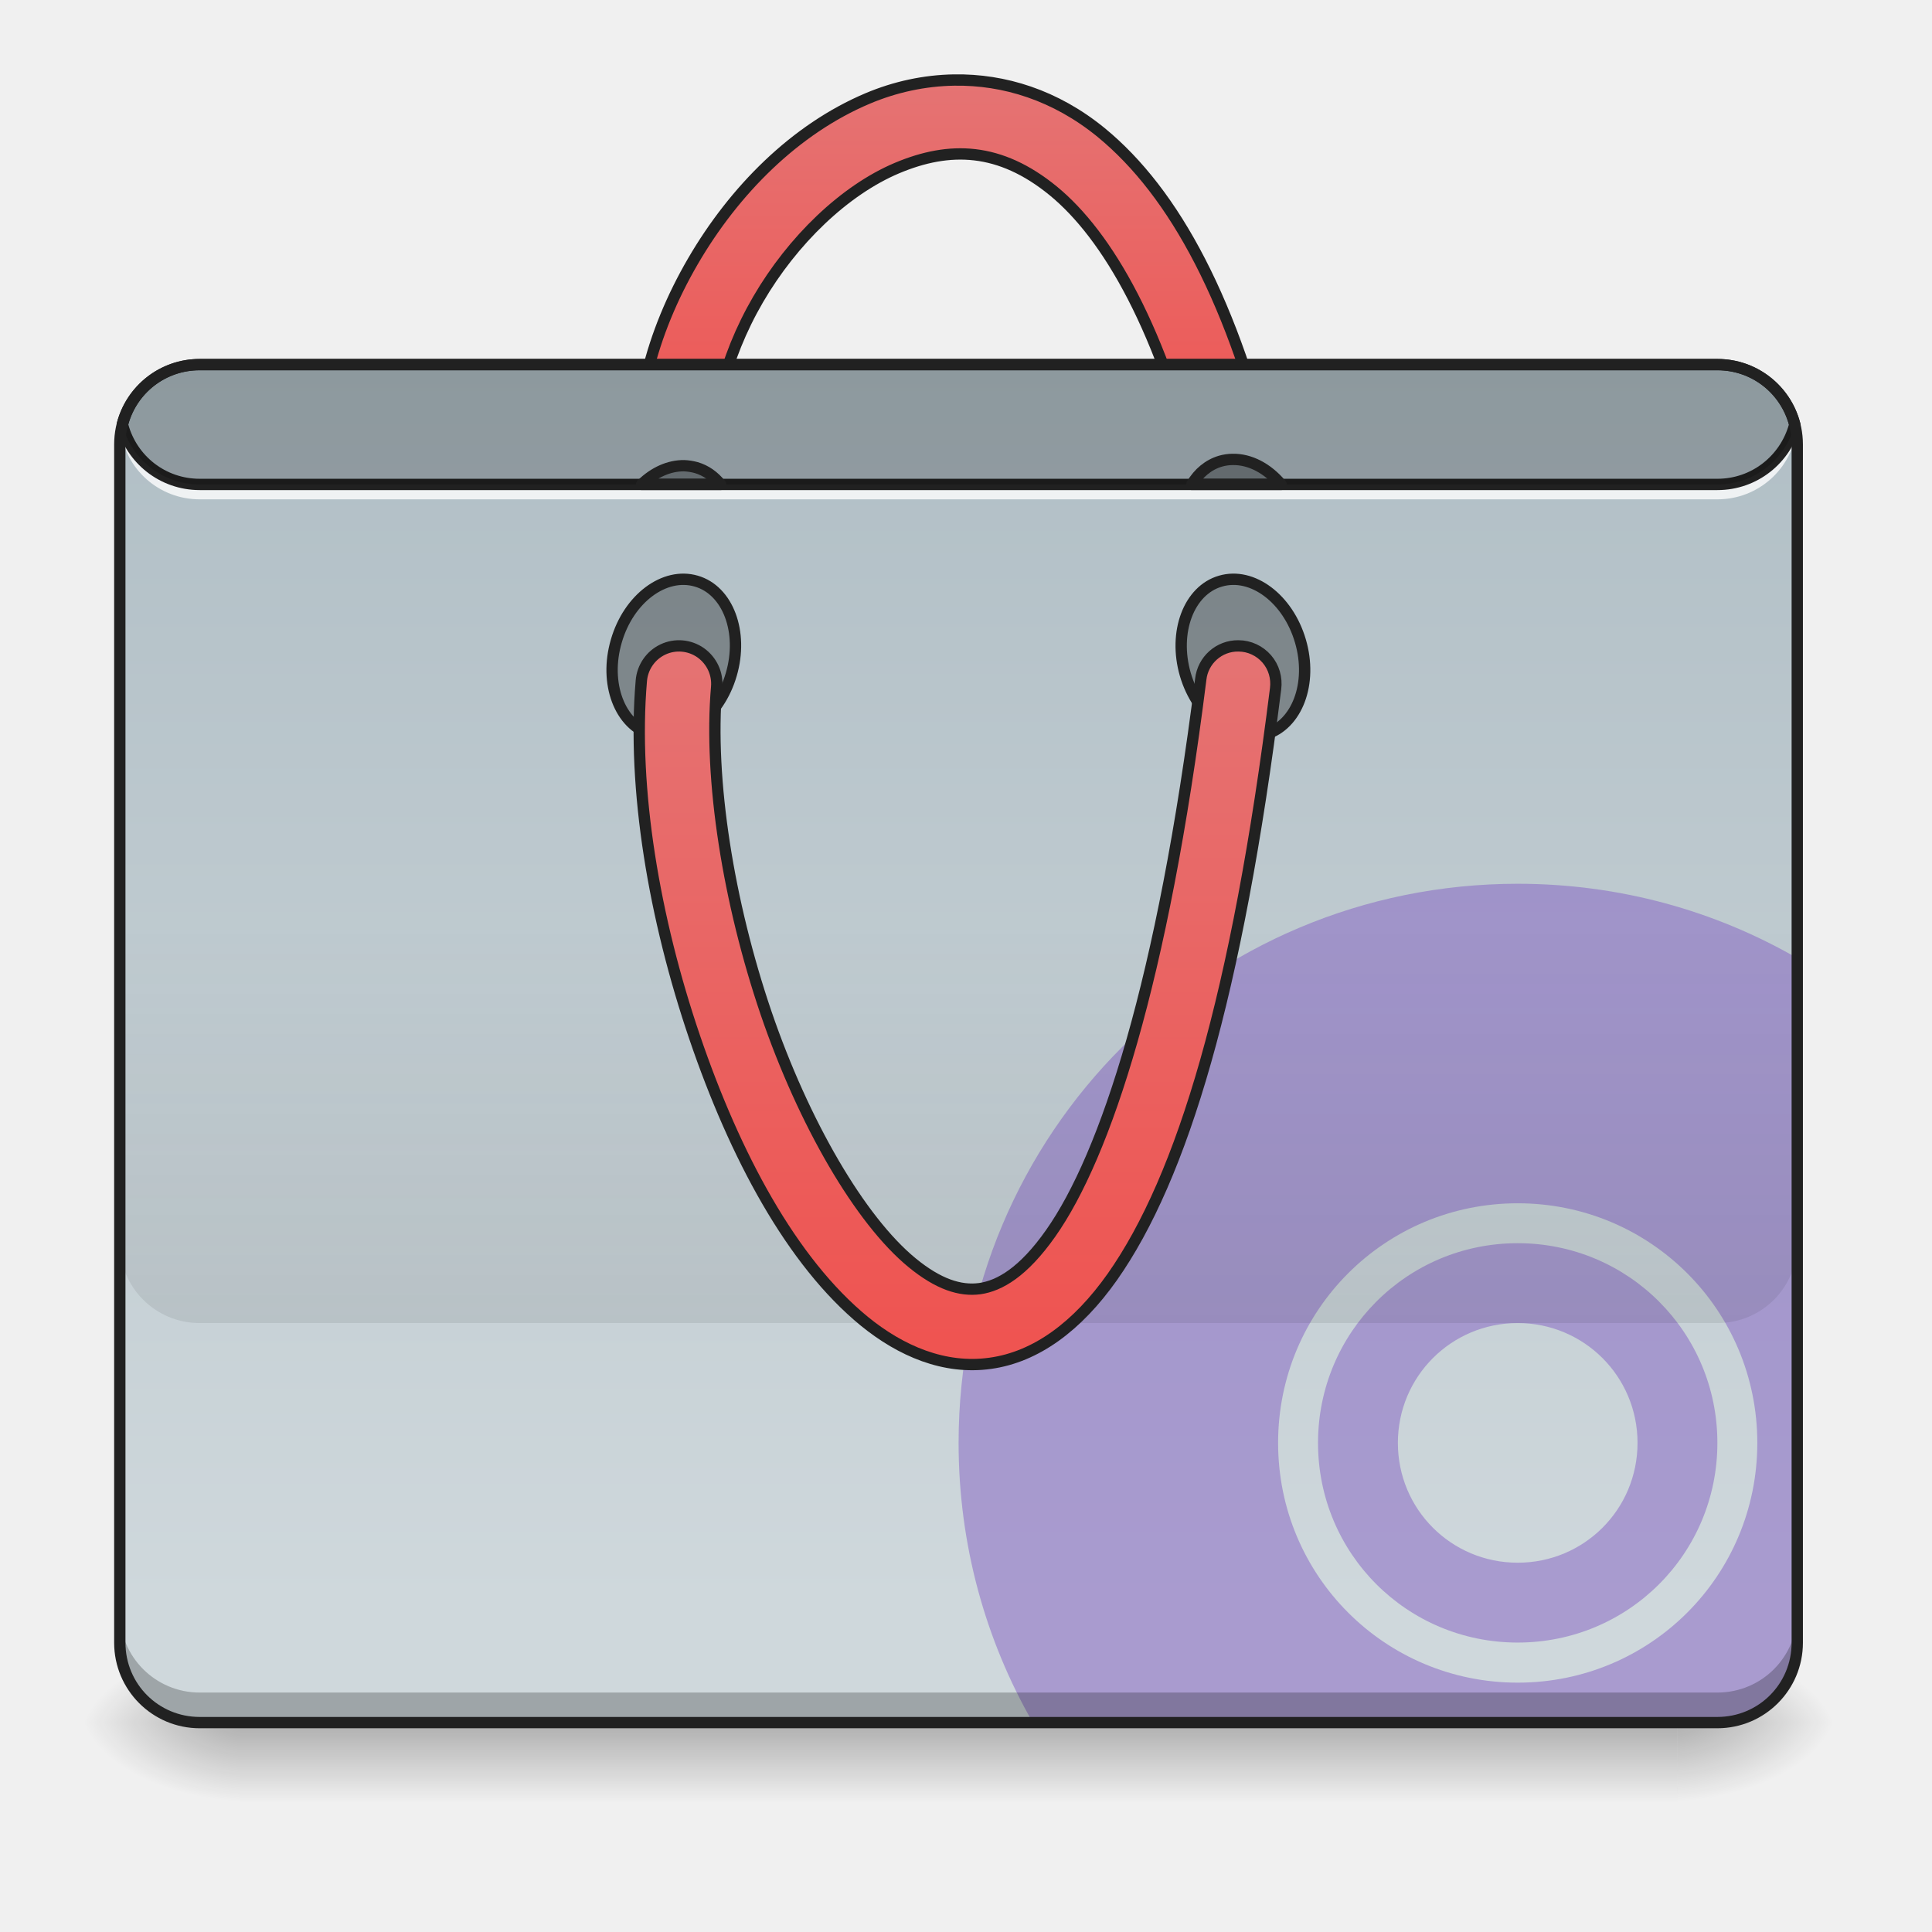
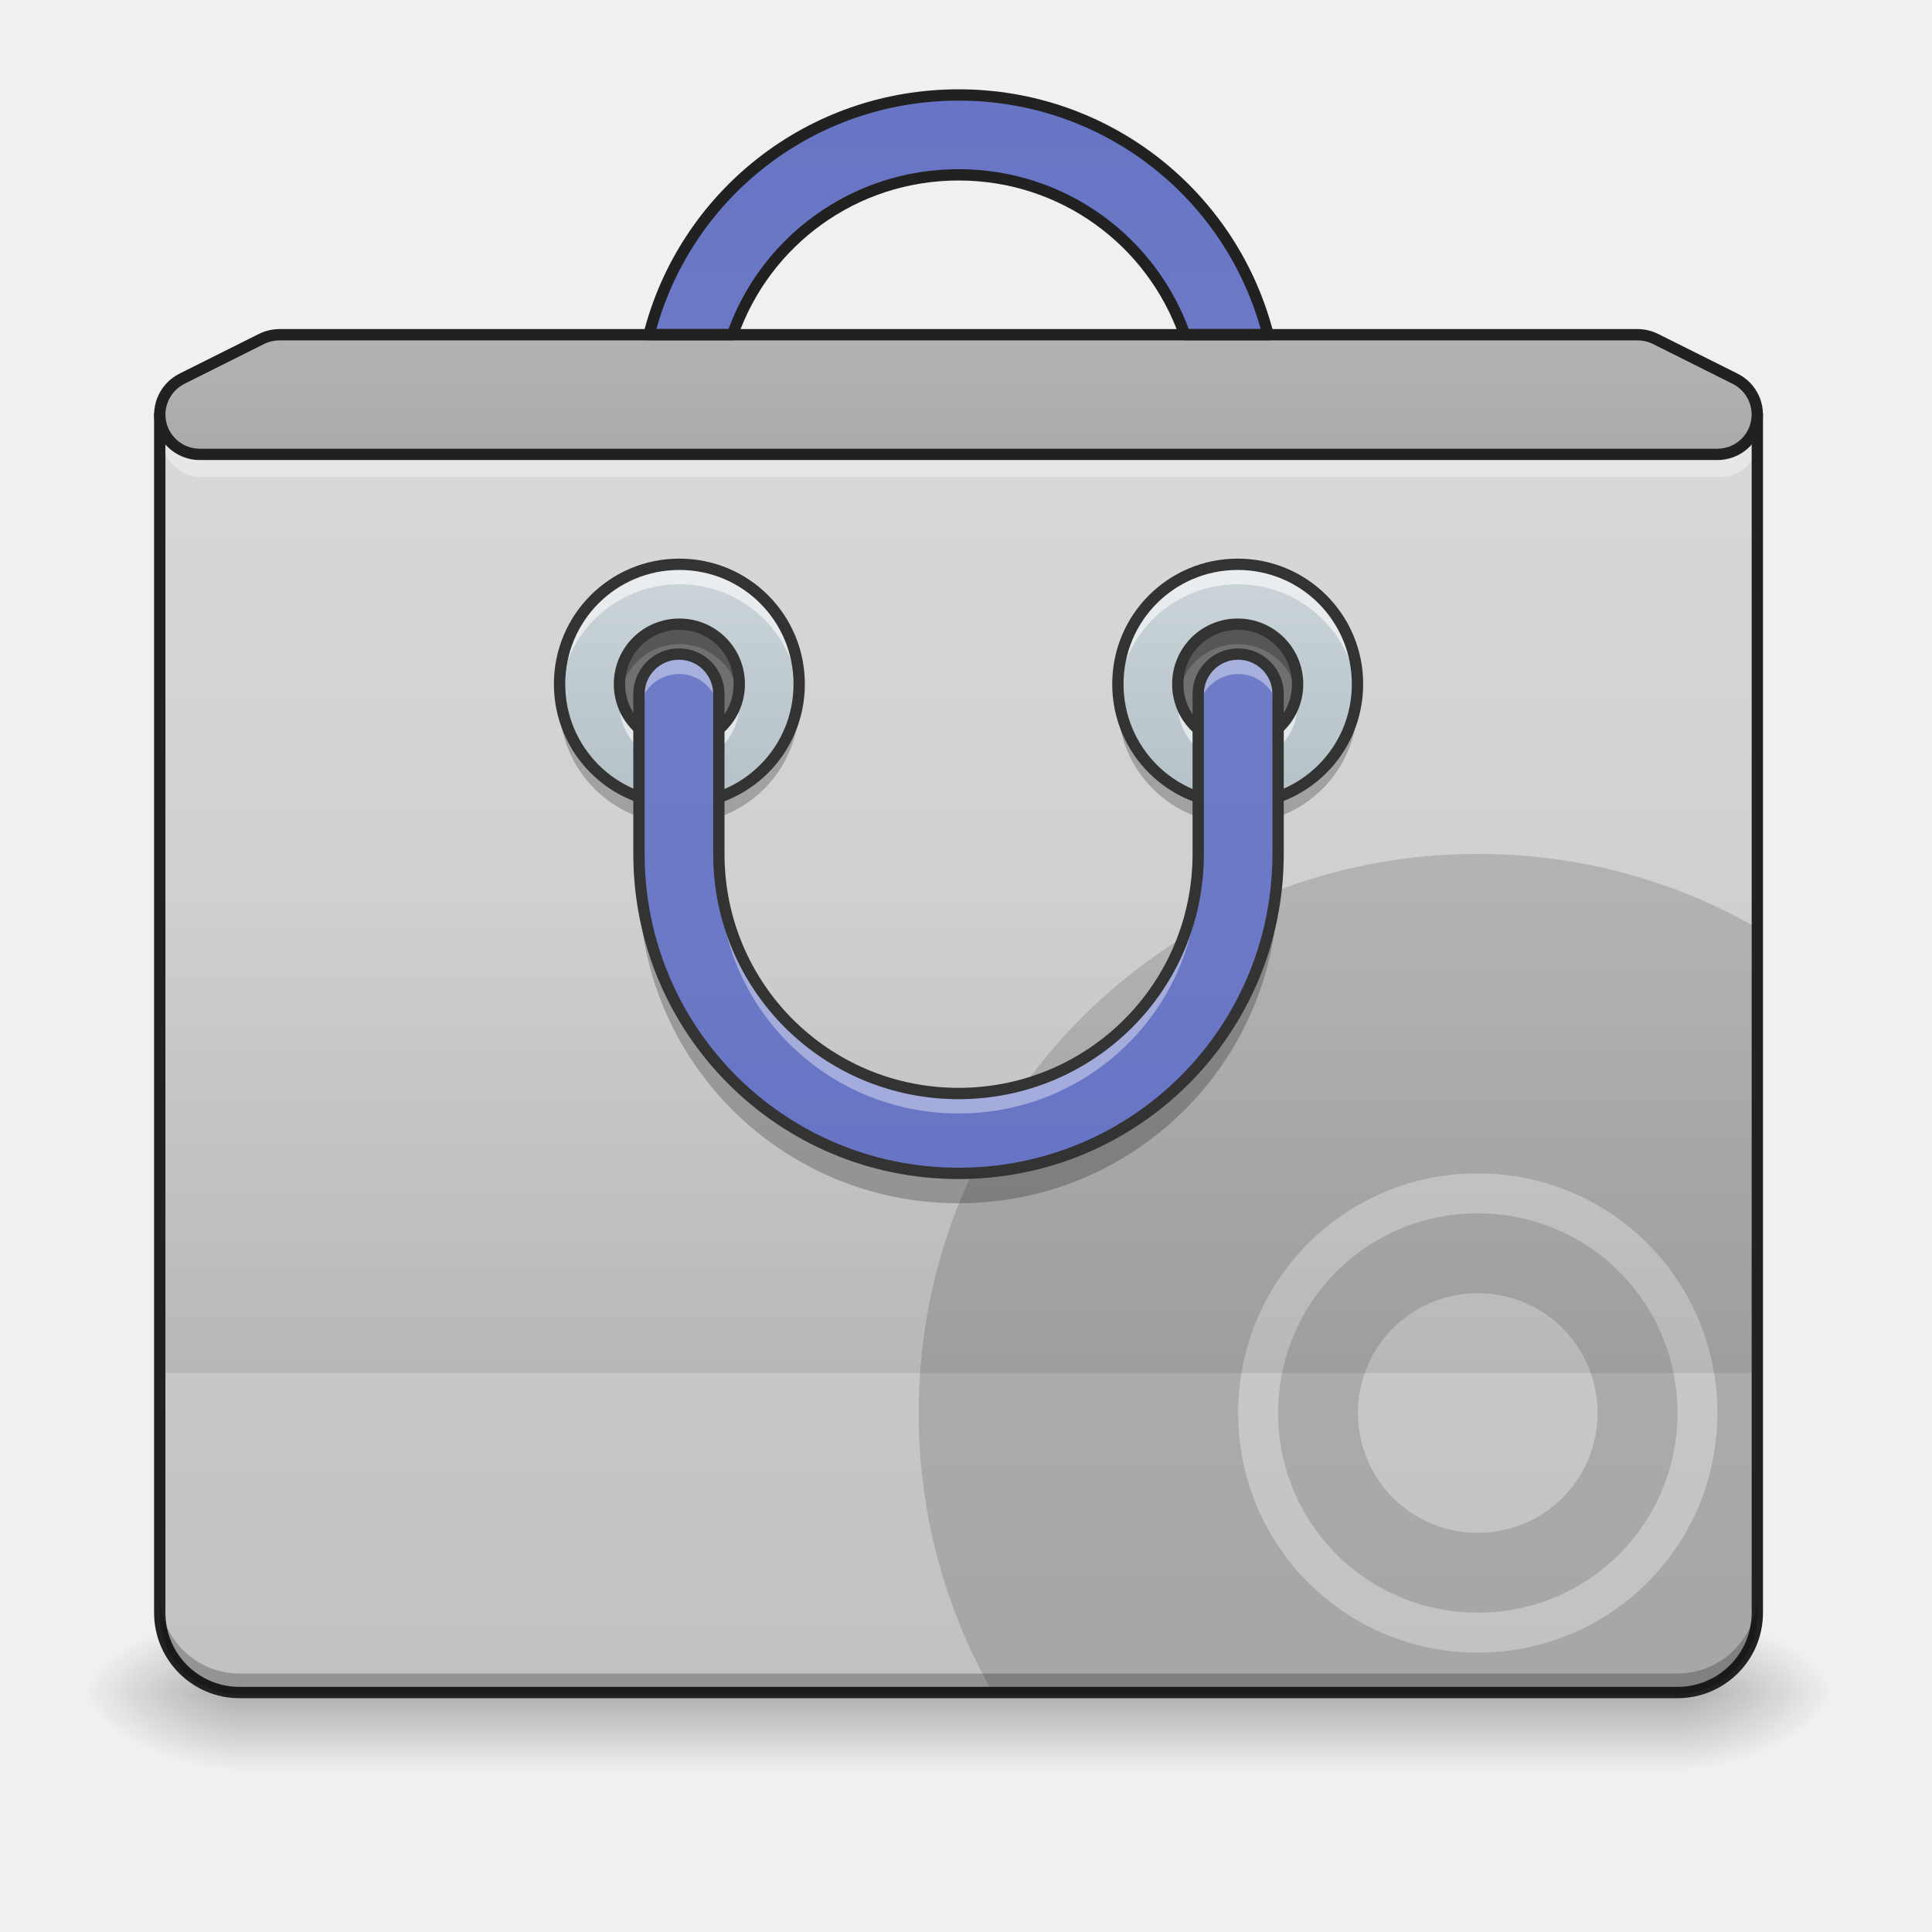
- <svg xmlns="http://www.w3.org/2000/svg" xmlns:xlink="http://www.w3.org/1999/xlink" height="48pt" viewBox="0 0 48 48" width="48pt">
-   <linearGradient id="a" gradientUnits="userSpaceOnUse" x1="23.815" x2="23.815" y1="42.795" y2="44.78">
-     <stop offset="0" stop-opacity=".275" />
-     <stop offset="1" stop-opacity="0" />
-   </linearGradient>
-   <linearGradient id="b">
-     <stop offset="0" stop-opacity=".314" />
-     <stop offset=".222" stop-opacity=".275" />
-     <stop offset="1" stop-opacity="0" />
-   </linearGradient>
-   <radialGradient id="c" cx="450.909" cy="189.579" gradientTransform="matrix(.00000026 -.117199 -.210958 -.00000015 81.17282 96.13721)" gradientUnits="userSpaceOnUse" r="21.167" xlink:href="#b" />
-   <radialGradient id="d" cx="450.909" cy="189.579" gradientTransform="matrix(-.00000026 .117199 .210958 .00000015 -33.54327 -10.54701)" gradientUnits="userSpaceOnUse" r="21.167" xlink:href="#b" />
-   <radialGradient id="e" cx="450.909" cy="189.579" gradientTransform="matrix(-.00000026 -.117199 .210958 -.00000015 -33.54327 96.13721)" gradientUnits="userSpaceOnUse" r="21.167" xlink:href="#b" />
-   <radialGradient id="f" cx="450.909" cy="189.579" gradientTransform="matrix(.00000026 .117199 -.210958 .00000015 81.17282 -10.54701)" gradientUnits="userSpaceOnUse" r="21.167" xlink:href="#b" />
-   <linearGradient id="g" gradientUnits="userSpaceOnUse" x1="254" x2="254" y1="-192.479" y2="-86.646">
-     <stop offset="0" stop-color="#e57373" />
-     <stop offset="1" stop-color="#ef5350" />
-   </linearGradient>
-   <linearGradient id="h" gradientUnits="userSpaceOnUse" x1="20.838" x2="20.838" y1="9.058" y2="39.818">
-     <stop offset="0" stop-color="#b0bec5" />
-     <stop offset="1" stop-color="#cfd8dc" />
-   </linearGradient>
-   <linearGradient id="i" gradientUnits="userSpaceOnUse" x1="21.83" x2="21.83" y1="32.872" y2="22.95">
-     <stop offset="0" stop-opacity=".078" />
-     <stop offset="1" stop-opacity="0" />
-   </linearGradient>
-   <linearGradient id="j" gradientUnits="userSpaceOnUse" x1="254" x2="254" y1="146.188" y2="-44.312">
-     <stop offset="0" stop-color="#ef5350" />
-     <stop offset="1" stop-color="#e57373" />
-   </linearGradient>
-   <path d="m5.953 42.797h35.723v1.984h-35.723zm0 0" fill="url(#a)" />
-   <path d="m41.676 42.797h3.969v-1.988h-3.969zm0 0" fill="url(#c)" />
-   <path d="m5.953 42.797h-3.969v1.984h3.969zm0 0" fill="url(#d)" />
-   <path d="m5.953 42.797h-3.969v-1.988h3.969zm0 0" fill="url(#e)" />
-   <path d="m41.676 42.797h3.969v1.984h-3.969zm0 0" fill="url(#f)" />
-   <path d="m252.851-193.794c-7.916.125-15.707 1.833-22.914 4.875-19.248 8.124-35.372 24.331-46.329 43.163s-16.957 40.538-13.54 60.786c.542 3.541 2.958 6.583 6.333 7.833 3.375 1.292 7.208.667 9.957-1.667 2.791-2.333 4.083-5.958 3.416-9.499-2.333-13.874 2-31.705 11.124-47.37s22.873-28.914 36.788-34.788c13.957-5.874 27.247-5.541 41.413 6.041 14.165 11.624 28.956 36.33 39.246 80.076.792 3.5 3.416 6.333 6.833 7.374 3.458 1.083 7.208.208 9.832-2.291 2.583-2.458 3.666-6.166 2.791-9.666-10.874-46.204-26.622-75.035-45.996-90.95-12.124-9.916-25.748-14.124-38.955-13.915zm0 0" fill="url(#g)" stroke="#212121" stroke-linecap="round" stroke-linejoin="round" stroke-width="3" transform="matrix(.093759 0 0 .093759 0 20.15817)" />
-   <path d="m4.961 9.059h37.707c1.098 0 1.984.887 1.984 1.984v29.766c0 1.098-.887 1.988-1.984 1.988h-37.707c-1.094 0-1.984-.891-1.984-1.988v-29.766c0-1.098.891-1.984 1.984-1.984zm0 0" fill="url(#h)" />
-   <path d="m37.707 21.957c-7.695 0-13.891 6.195-13.891 13.891 0 2.535.672 4.906 1.844 6.949h17.008c1.102 0 1.984-.887 1.984-1.988v-17.004c-2.039-1.176-4.41-1.848-6.945-1.848zm0 7.938c3.297 0 5.953 2.656 5.953 5.953 0 3.301-2.656 5.957-5.953 5.957s-5.953-2.656-5.953-5.957c0-3.297 2.656-5.953 5.953-5.953zm0 .992c-2.75 0-4.961 2.215-4.961 4.961 0 2.75 2.211 4.961 4.961 4.961s4.961-2.211 4.961-4.961c0-2.746-2.211-4.961-4.961-4.961zm0 1.984c1.648 0 2.977 1.328 2.977 2.977 0 1.652-1.328 2.977-2.977 2.977-1.648 0-2.977-1.324-2.977-2.977 0-1.648 1.328-2.977 2.977-2.977zm0 0" fill="#7e57c2" fill-opacity=".471" />
-   <path d="m4.961 42.797c-1.098 0-1.984-.887-1.984-1.988v-.742c0 1.098.887 1.984 1.984 1.984h37.707c1.102 0 1.984-.887 1.984-1.984v.742c0 1.102-.883 1.988-1.984 1.988zm0 0" fill-opacity=".235" />
-   <path d="m2.992 10.422c-.012.082-.016.164-.016.25 0 .039 0 .082.004.121.004-.039.008-.082.012-.121.121.98.953 1.734 1.969 1.734h37.707c1.016 0 1.848-.754 1.969-1.734.004.039.008.082.012.121.004-.039.004-.082.004-.121 0-.086-.004-.168-.016-.25-.121.984-.953 1.738-1.969 1.738h-37.707c-1.016 0-1.848-.754-1.969-1.738zm0 0" fill="#fff" fill-opacity=".784" />
-   <path d="m4.961 8.918c-.992 0-1.824.676-2.059 1.594-.004.023-.004.047 0 .07.234.918 1.066 1.594 2.059 1.594h37.707c.992 0 1.824-.676 2.059-1.594.008-.023.008-.047 0-.07-.234-.918-1.066-1.594-2.059-1.594zm0 .281h37.707c.852 0 1.559.566 1.777 1.348-.219.777-.926 1.348-1.777 1.348h-37.707c-.852 0-1.559-.57-1.773-1.348.215-.781.922-1.348 1.773-1.348zm0 0" fill="#212121" />
-   <path d="m53.15-343.448c11.681-.022 21.153 7.081 21.145 15.888.003 8.767-9.484 15.852-21.165 15.873-11.669-.018-21.181-7.133-21.145-15.888-.003-8.767 9.444-15.863 21.165-15.873zm0 0" fill-opacity=".314" stroke="#212121" stroke-linecap="round" stroke-linejoin="round" stroke-width="3" transform="matrix(.0262524 .0900086 -.0900086 .0262524 0 20.15817)" />
-   <path d="m-89.064 144.146c11.681-.022 21.153 7.081 21.156 15.848.003 8.767-9.496 15.892-21.165 15.873-11.681.022-21.193-7.093-21.156-15.848-.003-8.767 9.456-15.903 21.165-15.873zm0 0" fill-opacity=".314" stroke="#212121" stroke-linecap="round" stroke-linejoin="round" stroke-width="3" transform="matrix(-.0262524 .0900086 .0900086 .0262524 0 20.15817)" />
-   <path d="m4.961 9.059c-.926 0-1.703.629-1.922 1.488.219.855.996 1.488 1.922 1.488h37.707c.93 0 1.703-.633 1.922-1.488-.219-.859-.992-1.488-1.922-1.488zm0 0" fill-opacity=".196" />
-   <path d="m2.977 22.949v7.938c0 1.102.887 1.984 1.984 1.984h37.707c1.102 0 1.984-.883 1.984-1.984v-7.938zm0 0" fill="url(#i)" />
-   <g stroke="#212121" stroke-linecap="round" stroke-linejoin="round" stroke-width="3" transform="matrix(.093759 0 0 .093759 0 20.15817)">
-     <path d="m328.177-43.85c-5.125-.083-9.457 3.791-9.999 8.874-10.041 80.076-25.248 126.196-39.788 146.819-7.249 10.291-13.54 13.874-18.748 14.624-5.208.708-10.999-1.167-17.915-6.833-13.79-11.291-28.789-37.08-38.746-66.244-9.916-29.164-15.207-61.744-13.082-86.283.333-3.583-1.292-7.041-4.208-9.124-2.958-2.083-6.791-2.416-10.041-.875-3.25 1.542-5.416 4.708-5.708 8.291-2.458 28.706 3.458 63.119 14.124 94.449 10.666 31.33 25.706 59.494 44.996 75.284 9.666 7.874 21.206 12.832 33.33 11.124 12.124-1.667 23.123-9.791 32.372-22.914 18.498-26.289 33.039-74.285 43.246-155.818.375-2.875-.458-5.749-2.333-7.916s-4.625-3.458-7.499-3.458zm0 0" fill="url(#j)" />
-     <path d="m181.274-91.595c-3.958-.042-7.958 1.75-11.249 4.958h20.915c-1.708-2.125-3.875-3.708-6.458-4.458-1.083-.292-2.125-.458-3.208-.5zm0 0" fill-opacity=".314" />
-     <path d="m326.635-93.262c-1.083 0-2.166.167-3.208.458-3.25.958-5.833 3.166-7.624 6.166h23.664c-3.583-4.25-8.208-6.708-12.832-6.624zm0 0" fill-opacity=".314" />
+ <svg xmlns="http://www.w3.org/2000/svg" width="48px" height="48px" viewBox="0 0 48 48" version="1.1">
+   <defs>
+     <linearGradient id="linear0" gradientUnits="userSpaceOnUse" x1="254" y1="233.5" x2="254" y2="254.667" gradientTransform="matrix(0.093759,0,0,0.093759,-0.0000114452,20.15817)">
+       <stop offset="0" style="stop-color:rgb(0%,0%,0%);stop-opacity:0.275;" />
+       <stop offset="1" style="stop-color:rgb(0%,0%,0%);stop-opacity:0;" />
+     </linearGradient>
+     <radialGradient id="radial0" gradientUnits="userSpaceOnUse" cx="450.909" cy="189.579" fx="450.909" fy="189.579" r="21.167" gradientTransform="matrix(0.000000261256,-0.117199,-0.210958,-0.000000152308,81.17281,95.393)">
+       <stop offset="0" style="stop-color:rgb(0%,0%,0%);stop-opacity:0.314;" />
+       <stop offset="0.222" style="stop-color:rgb(0%,0%,0%);stop-opacity:0.275;" />
+       <stop offset="1" style="stop-color:rgb(0%,0%,0%);stop-opacity:0;" />
+     </radialGradient>
+     <radialGradient id="radial1" gradientUnits="userSpaceOnUse" cx="450.909" cy="189.579" fx="450.909" fy="189.579" r="21.167" gradientTransform="matrix(-0.000000261256,0.117199,0.210958,0.000000152308,-33.54327,-11.29122)">
+       <stop offset="0" style="stop-color:rgb(0%,0%,0%);stop-opacity:0.314;" />
+       <stop offset="0.222" style="stop-color:rgb(0%,0%,0%);stop-opacity:0.275;" />
+       <stop offset="1" style="stop-color:rgb(0%,0%,0%);stop-opacity:0;" />
+     </radialGradient>
+     <radialGradient id="radial2" gradientUnits="userSpaceOnUse" cx="450.909" cy="189.579" fx="450.909" fy="189.579" r="21.167" gradientTransform="matrix(-0.000000261256,-0.117199,0.210958,-0.000000152308,-33.54327,95.393)">
+       <stop offset="0" style="stop-color:rgb(0%,0%,0%);stop-opacity:0.314;" />
+       <stop offset="0.222" style="stop-color:rgb(0%,0%,0%);stop-opacity:0.275;" />
+       <stop offset="1" style="stop-color:rgb(0%,0%,0%);stop-opacity:0;" />
+     </radialGradient>
+     <radialGradient id="radial3" gradientUnits="userSpaceOnUse" cx="450.909" cy="189.579" fx="450.909" fy="189.579" r="21.167" gradientTransform="matrix(0.000000261256,0.117199,-0.210958,0.000000152308,81.17281,-11.29122)">
+       <stop offset="0" style="stop-color:rgb(0%,0%,0%);stop-opacity:0.314;" />
+       <stop offset="0.222" style="stop-color:rgb(0%,0%,0%);stop-opacity:0.275;" />
+       <stop offset="1" style="stop-color:rgb(0%,0%,0%);stop-opacity:0;" />
+     </radialGradient>
+     <linearGradient id="linear1" gradientUnits="userSpaceOnUse" x1="254" y1="-211" x2="254" y2="297" gradientTransform="matrix(0.093759,0,0,0.093759,0,20.15817)">
+       <stop offset="0" style="stop-color:rgb(87.843%,87.843%,87.843%);stop-opacity:1;" />
+       <stop offset="1" style="stop-color:rgb(74.118%,74.118%,74.118%);stop-opacity:1;" />
+     </linearGradient>
+     <linearGradient id="linear2" gradientUnits="userSpaceOnUse" x1="254" y1="148.833" x2="254" y2="21.833" gradientTransform="matrix(0.093759,0,0,0.093759,0,20.15817)">
+       <stop offset="0" style="stop-color:rgb(0%,0%,0%);stop-opacity:0.078;" />
+       <stop offset="1" style="stop-color:rgb(0%,0%,0%);stop-opacity:0;" />
+     </linearGradient>
+     <linearGradient id="linear3" gradientUnits="userSpaceOnUse" x1="359.833" y1="-73.417" x2="359.833" y2="11.25" gradientTransform="matrix(0.093759,0,0,0.093759,-1.994837,19.90991)">
+       <stop offset="0" style="stop-color:rgb(81.176%,84.706%,86.275%);stop-opacity:1;" />
+       <stop offset="1" style="stop-color:rgb(69.02%,74.51%,77.255%);stop-opacity:1;" />
+     </linearGradient>
+     <linearGradient id="linear4" gradientUnits="userSpaceOnUse" x1="359.833" y1="-73.417" x2="359.833" y2="11.25" gradientTransform="matrix(0.093759,0,0,0.093759,-15.86624,19.90991)">
+       <stop offset="0" style="stop-color:rgb(81.176%,84.706%,86.275%);stop-opacity:1;" />
+       <stop offset="1" style="stop-color:rgb(69.02%,74.51%,77.255%);stop-opacity:1;" />
+     </linearGradient>
+     <linearGradient id="linear5" gradientUnits="userSpaceOnUse" x1="960" y1="1855.118" x2="960" y2="15.118" gradientTransform="matrix(0.0248071,0,0,0.0248071,0,0.00000000000000282)">
+       <stop offset="0" style="stop-color:rgb(36.078%,41.961%,75.294%);stop-opacity:1;" />
+       <stop offset="1" style="stop-color:rgb(47.451%,52.549%,79.608%);stop-opacity:1;" />
+     </linearGradient>
+     <linearGradient id="linear6" gradientUnits="userSpaceOnUse" x1="254" y1="-189.833" x2="254" y2="-84" gradientTransform="matrix(0.093759,0,0,0.093759,0,20.15817)">
+       <stop offset="0" style="stop-color:rgb(87.843%,87.843%,87.843%);stop-opacity:1;" />
+       <stop offset="1" style="stop-color:rgb(74.118%,74.118%,74.118%);stop-opacity:1;" />
+     </linearGradient>
+     <linearGradient id="linear7" gradientUnits="userSpaceOnUse" x1="960" y1="1855.118" x2="960" y2="15.118" gradientTransform="matrix(1,0,0,-1,0,1270.235)">
+       <stop offset="0" style="stop-color:rgb(36.078%,41.961%,75.294%);stop-opacity:1;" />
+       <stop offset="1" style="stop-color:rgb(47.451%,52.549%,79.608%);stop-opacity:1;" />
+     </linearGradient>
+   </defs>
+   <g id="surface1">
+     <path style=" stroke:none;fill-rule:nonzero;fill:url(#linear0);" d="M 5.953 42.051 L 41.676 42.051 L 41.676 44.035 L 5.953 44.035 Z M 5.953 42.051 " />
+     <path style=" stroke:none;fill-rule:nonzero;fill:url(#radial0);" d="M 41.676 42.051 L 45.645 42.051 L 45.645 40.066 L 41.676 40.066 Z M 41.676 42.051 " />
+     <path style=" stroke:none;fill-rule:nonzero;fill:url(#radial1);" d="M 5.953 42.051 L 1.984 42.051 L 1.984 44.035 L 5.953 44.035 Z M 5.953 42.051 " />
+     <path style=" stroke:none;fill-rule:nonzero;fill:url(#radial2);" d="M 5.953 42.051 L 1.984 42.051 L 1.984 40.066 L 5.953 40.066 Z M 5.953 42.051 " />
+     <path style=" stroke:none;fill-rule:nonzero;fill:url(#radial3);" d="M 41.676 42.051 L 45.645 42.051 L 45.645 44.035 L 41.676 44.035 Z M 41.676 42.051 " />
+     <path style=" stroke:none;fill-rule:nonzero;fill:url(#linear1);" d="M 3.969 10.297 L 3.969 40.066 C 3.969 41.164 4.855 42.051 5.953 42.051 L 41.676 42.051 C 42.773 42.051 43.66 41.164 43.66 40.066 L 43.66 10.297 Z M 3.969 10.297 " />
+     <path style=" stroke:none;fill-rule:nonzero;fill:rgb(100%,100%,100%);fill-opacity:0.392;" d="M 4.07 10.547 C 3.867 11.145 4.293 11.852 5.012 11.852 L 42.719 11.852 C 43.438 11.852 43.863 11.145 43.66 10.547 C 43.535 10.926 43.191 11.23 42.719 11.23 L 5.012 11.23 C 4.539 11.23 4.191 10.926 4.07 10.547 Z M 4.07 10.547 " />
+     <path style=" stroke:none;fill-rule:nonzero;fill:rgb(9.02%,9.02%,9.02%);fill-opacity:0.157;" d="M 36.715 21.215 C 29.02 21.215 22.824 27.41 22.824 35.105 C 22.824 37.641 23.496 40.012 24.668 42.051 L 41.676 42.051 C 42.773 42.051 43.66 41.164 43.66 40.066 L 43.66 23.059 C 41.621 21.883 39.25 21.215 36.715 21.215 Z M 36.715 29.152 C 40.012 29.152 42.668 31.805 42.668 35.105 C 42.668 38.402 40.012 41.059 36.715 41.059 C 33.418 41.059 30.762 38.402 30.762 35.105 C 30.762 31.805 33.418 29.152 36.715 29.152 Z M 36.715 30.145 C 33.965 30.145 31.754 32.355 31.754 35.105 C 31.754 37.855 33.965 40.066 36.715 40.066 C 39.465 40.066 41.676 37.855 41.676 35.105 C 41.676 32.355 39.465 30.145 36.715 30.145 Z M 36.715 32.129 C 38.363 32.129 39.691 33.457 39.691 35.105 C 39.691 36.754 38.363 38.082 36.715 38.082 C 35.066 38.082 33.738 36.754 33.738 35.105 C 33.738 33.457 35.066 32.129 36.715 32.129 Z M 36.715 32.129 " />
+     <path style=" stroke:none;fill-rule:nonzero;fill:url(#linear2);" d="M 3.969 22.207 L 43.66 22.207 L 43.66 34.113 L 3.969 34.113 Z M 3.969 22.207 " />
+     <path style=" stroke:none;fill-rule:nonzero;fill:url(#linear3);" d="M 30.75 14.02 C 29.102 14.02 27.773 15.348 27.773 16.996 C 27.773 18.645 29.102 19.973 30.75 19.973 C 32.398 19.973 33.727 18.645 33.727 16.996 C 33.727 15.348 32.398 14.02 30.75 14.02 Z M 30.75 15.508 C 31.574 15.508 32.238 16.172 32.238 16.996 C 32.238 17.82 31.574 18.484 30.75 18.484 C 29.926 18.484 29.262 17.82 29.262 16.996 C 29.262 16.172 29.926 15.508 30.75 15.508 Z M 30.75 15.508 " />
+     <path style=" stroke:none;fill-rule:nonzero;fill:rgb(0%,0%,0%);fill-opacity:0.471;" d="M 30.75 15.508 C 31.574 15.508 32.238 16.172 32.238 16.996 C 32.238 17.816 31.574 18.484 30.75 18.484 C 29.93 18.484 29.262 17.816 29.262 16.996 C 29.262 16.172 29.93 15.508 30.75 15.508 Z M 30.75 15.508 " />
+     <path style=" stroke:none;fill-rule:nonzero;fill:rgb(100%,100%,100%);fill-opacity:0.588;" d="M 30.75 14.02 C 29.102 14.02 27.773 15.348 27.773 16.996 C 27.773 17.078 27.777 17.16 27.785 17.242 C 27.91 15.711 29.184 14.516 30.75 14.516 C 32.316 14.516 33.59 15.711 33.719 17.242 C 33.723 17.16 33.727 17.078 33.727 16.996 C 33.727 15.348 32.398 14.02 30.75 14.02 Z M 29.281 17.242 C 29.27 17.324 29.262 17.406 29.262 17.492 C 29.262 18.316 29.926 18.98 30.75 18.98 C 31.574 18.98 32.238 18.316 32.238 17.492 C 32.238 17.406 32.23 17.324 32.219 17.242 C 32.102 17.949 31.492 18.484 30.75 18.484 C 30.012 18.484 29.398 17.949 29.281 17.242 Z M 29.281 17.242 " />
+     <path style=" stroke:none;fill-rule:nonzero;fill:rgb(0%,0%,0%);fill-opacity:0.235;" d="M 30.75 20.469 C 29.102 20.469 27.773 19.141 27.773 17.492 C 27.773 17.406 27.777 17.324 27.785 17.242 C 27.91 18.777 29.184 19.973 30.75 19.973 C 32.316 19.973 33.59 18.777 33.719 17.242 C 33.723 17.324 33.727 17.41 33.727 17.492 C 33.727 19.141 32.398 20.469 30.75 20.469 Z M 29.281 17.242 C 29.27 17.164 29.262 17.082 29.262 16.996 C 29.262 16.172 29.926 15.508 30.75 15.508 C 31.574 15.508 32.238 16.172 32.238 16.996 C 32.238 17.082 32.23 17.164 32.219 17.242 C 32.102 16.539 31.492 16.004 30.75 16.004 C 30.012 16.004 29.398 16.539 29.281 17.242 Z M 29.281 17.242 " />
+     <path style="fill:none;stroke-width:11.339;stroke-linecap:round;stroke-linejoin:round;stroke:rgb(20%,20%,20%);stroke-opacity:1;stroke-miterlimit:4;" d="M 1319.981 575.151 C 1253.53 575.151 1199.992 628.689 1199.992 695.139 C 1199.992 761.59 1253.53 815.128 1319.981 815.128 C 1386.431 815.128 1439.969 761.59 1439.969 695.139 C 1439.969 628.689 1386.431 575.151 1319.981 575.151 Z M 1319.981 635.145 C 1353.206 635.145 1379.975 661.914 1379.975 695.139 C 1379.975 728.364 1353.206 755.134 1319.981 755.134 C 1286.756 755.134 1259.987 728.364 1259.987 695.139 C 1259.987 661.914 1286.756 635.145 1319.981 635.145 Z M 1319.981 635.145 " transform="matrix(0.0248071,0,0,0.0248071,-1.994837,-0.248264)" />
+     <path style=" stroke:none;fill-rule:nonzero;fill:url(#linear4);" d="M 16.879 14.02 C 15.23 14.02 13.902 15.348 13.902 16.996 C 13.902 18.645 15.23 19.973 16.879 19.973 C 18.527 19.973 19.855 18.645 19.855 16.996 C 19.855 15.348 18.527 14.02 16.879 14.02 Z M 16.879 15.508 C 17.703 15.508 18.367 16.172 18.367 16.996 C 18.367 17.82 17.703 18.484 16.879 18.484 C 16.055 18.484 15.391 17.82 15.391 16.996 C 15.391 16.172 16.055 15.508 16.879 15.508 Z M 16.879 15.508 " />
+     <path style=" stroke:none;fill-rule:nonzero;fill:rgb(0%,0%,0%);fill-opacity:0.471;" d="M 16.879 15.508 C 17.699 15.508 18.367 16.172 18.367 16.996 C 18.367 17.816 17.699 18.484 16.879 18.484 C 16.059 18.484 15.391 17.816 15.391 16.996 C 15.391 16.172 16.059 15.508 16.879 15.508 Z M 16.879 15.508 " />
+     <path style=" stroke:none;fill-rule:nonzero;fill:rgb(100%,100%,100%);fill-opacity:0.588;" d="M 16.879 14.02 C 15.23 14.02 13.902 15.348 13.902 16.996 C 13.902 17.078 13.906 17.16 13.914 17.242 C 14.039 15.711 15.312 14.516 16.879 14.516 C 18.445 14.516 19.719 15.711 19.844 17.242 C 19.852 17.16 19.855 17.078 19.855 16.996 C 19.855 15.348 18.527 14.02 16.879 14.02 Z M 15.41 17.242 C 15.398 17.324 15.391 17.406 15.391 17.492 C 15.391 18.316 16.055 18.98 16.879 18.98 C 17.703 18.98 18.367 18.316 18.367 17.492 C 18.367 17.406 18.359 17.324 18.348 17.242 C 18.23 17.949 17.617 18.484 16.879 18.484 C 16.141 18.484 15.527 17.949 15.41 17.242 Z M 15.41 17.242 " />
+     <path style=" stroke:none;fill-rule:nonzero;fill:rgb(0%,0%,0%);fill-opacity:0.235;" d="M 16.879 20.469 C 15.23 20.469 13.902 19.141 13.902 17.492 C 13.902 17.406 13.906 17.324 13.914 17.242 C 14.039 18.777 15.312 19.973 16.879 19.973 C 18.445 19.973 19.719 18.777 19.844 17.242 C 19.852 17.324 19.855 17.41 19.855 17.492 C 19.855 19.141 18.527 20.469 16.879 20.469 Z M 15.41 17.242 C 15.398 17.164 15.391 17.082 15.391 16.996 C 15.391 16.172 16.055 15.508 16.879 15.508 C 17.703 15.508 18.367 16.172 18.367 16.996 C 18.367 17.082 18.359 17.164 18.348 17.242 C 18.23 16.539 17.617 16.004 16.879 16.004 C 16.141 16.004 15.527 16.539 15.41 17.242 Z M 15.41 17.242 " />
+     <path style="fill:none;stroke-width:11.339;stroke-linecap:round;stroke-linejoin:round;stroke:rgb(20%,20%,20%);stroke-opacity:1;stroke-miterlimit:4;" d="M 1319.993 575.151 C 1253.543 575.151 1200.005 628.689 1200.005 695.139 C 1200.005 761.59 1253.543 815.128 1319.993 815.128 C 1386.444 815.128 1439.982 761.59 1439.982 695.139 C 1439.982 628.689 1386.444 575.151 1319.993 575.151 Z M 1319.993 635.145 C 1353.219 635.145 1379.988 661.914 1379.988 695.139 C 1379.988 728.364 1353.219 755.134 1319.993 755.134 C 1286.768 755.134 1259.999 728.364 1259.999 695.139 C 1259.999 661.914 1286.768 635.145 1319.993 635.145 Z M 1319.993 635.145 " transform="matrix(0.0248071,0,0,0.0248071,-15.86624,-0.248264)" />
+     <path style=" stroke:none;fill-rule:nonzero;fill:url(#linear5);" d="M 16.867 16.25 C 16.32 16.25 15.875 16.695 15.875 17.242 L 15.875 21.215 C 15.875 25.609 19.418 29.152 23.816 29.152 C 28.211 29.152 31.754 25.609 31.754 21.215 L 31.754 17.242 C 31.754 16.695 31.309 16.25 30.762 16.25 C 30.211 16.25 29.77 16.695 29.77 17.242 L 29.77 21.215 C 29.77 24.512 27.113 27.168 23.816 27.168 C 20.516 27.168 17.859 24.512 17.859 21.215 L 17.859 17.242 C 17.859 16.695 17.418 16.25 16.867 16.25 Z M 16.867 16.25 " />
+     <path style=" stroke:none;fill-rule:nonzero;fill:rgb(100%,100%,100%);fill-opacity:0.392;" d="M 16.867 16.25 C 16.32 16.25 15.875 16.695 15.875 17.242 L 15.875 17.738 C 15.875 17.191 16.32 16.746 16.867 16.746 C 17.418 16.746 17.859 17.191 17.859 17.738 L 17.859 17.242 C 17.859 16.695 17.418 16.25 16.867 16.25 Z M 30.762 16.25 C 30.211 16.25 29.77 16.695 29.77 17.242 L 29.77 17.738 C 29.77 17.191 30.211 16.746 30.762 16.746 C 31.309 16.746 31.754 17.191 31.754 17.738 L 31.754 17.242 C 31.754 16.695 31.309 16.25 30.762 16.25 Z M 17.859 21.215 L 17.859 21.711 C 17.859 25.008 20.516 27.664 23.816 27.664 C 27.113 27.664 29.77 25.008 29.77 21.711 L 29.77 21.215 C 29.77 24.512 27.113 27.168 23.816 27.168 C 20.516 27.168 17.859 24.512 17.859 21.215 Z M 17.859 21.215 " />
+     <path style=" stroke:none;fill-rule:nonzero;fill:rgb(0%,0%,0%);fill-opacity:0.235;" d="M 15.875 21.215 L 15.875 21.957 C 15.875 26.355 19.418 29.895 23.816 29.895 C 28.211 29.895 31.754 26.355 31.754 21.957 L 31.754 21.215 C 31.754 25.609 28.211 29.152 23.816 29.152 C 19.418 29.152 15.875 25.609 15.875 21.215 Z M 15.875 21.215 " />
+     <path style="fill:none;stroke-width:11.339;stroke-linecap:round;stroke-linejoin:round;stroke:rgb(20%,20%,20%);stroke-opacity:1;stroke-miterlimit:4;" d="M 679.935 655.056 C 657.89 655.056 639.939 673.007 639.939 695.052 L 639.939 855.194 C 639.939 1032.342 782.76 1175.163 960.066 1175.163 C 1137.214 1175.163 1280.035 1032.342 1280.035 855.194 L 1280.035 695.052 C 1280.035 673.007 1262.084 655.056 1240.039 655.056 C 1217.837 655.056 1200.043 673.007 1200.043 695.052 L 1200.043 855.194 C 1200.043 988.095 1092.967 1095.171 960.066 1095.171 C 827.008 1095.171 719.931 988.095 719.931 855.194 L 719.931 695.052 C 719.931 673.007 702.138 655.056 679.935 655.056 Z M 679.935 655.056 " transform="matrix(0.0248071,0,0,0.0248071,0,0)" />
+     <path style="fill:none;stroke-width:11.339;stroke-linecap:round;stroke-linejoin:round;stroke:rgb(12.941%,12.941%,12.941%);stroke-opacity:1;stroke-miterlimit:4;" d="M 159.985 415.078 L 159.985 1615.121 C 159.985 1659.369 195.729 1695.114 239.977 1695.114 L 1679.997 1695.114 C 1724.245 1695.114 1759.99 1659.369 1759.99 1615.121 L 1759.99 415.078 Z M 159.985 415.078 " transform="matrix(0.0248071,0,0,0.0248071,0,0)" />
+     <path style=" stroke:none;fill-rule:nonzero;fill:url(#linear6);" d="M 6.945 8.316 C 6.793 8.316 6.641 8.352 6.504 8.418 L 4.52 9.41 C 4.109 9.617 3.891 10.078 3.996 10.527 C 4.102 10.973 4.504 11.289 4.961 11.289 L 42.668 11.289 C 43.129 11.289 43.527 10.973 43.633 10.527 C 43.738 10.078 43.523 9.617 43.109 9.41 L 41.125 8.418 C 40.988 8.352 40.836 8.316 40.684 8.316 Z M 6.945 8.316 " />
+     <path style="fill-rule:nonzero;fill:rgb(0%,0%,0%);fill-opacity:0.118;stroke-width:3;stroke-linecap:round;stroke-linejoin:round;stroke:rgb(12.941%,12.941%,12.941%);stroke-opacity:1;stroke-miterlimit:4;" d="M 74.076 -126.3 C 72.451 -126.3 70.827 -125.925 69.368 -125.217 L 48.204 -114.635 C 43.829 -112.426 41.496 -107.51 42.621 -102.719 C 43.746 -97.97 48.037 -94.595 52.912 -94.595 L 455.082 -94.595 C 459.998 -94.595 464.247 -97.97 465.372 -102.719 C 466.497 -107.51 464.206 -112.426 459.789 -114.635 L 438.625 -125.217 C 437.167 -125.925 435.542 -126.3 433.917 -126.3 Z M 74.076 -126.3 " transform="matrix(0.093759,0,0,0.093759,0,20.15817)" />
+     <path style=" stroke:none;fill-rule:nonzero;fill:rgb(0%,0%,0%);fill-opacity:0.235;" d="M 3.969 39.594 L 3.969 40.109 C 3.969 41.207 4.855 42.094 5.953 42.094 L 41.676 42.094 C 42.773 42.094 43.66 41.207 43.66 40.109 L 43.66 39.594 C 43.66 40.695 42.773 41.578 41.676 41.578 L 5.953 41.578 C 4.855 41.578 3.969 40.695 3.969 39.594 Z M 3.969 39.594 " />
+     <path style="fill-rule:nonzero;fill:url(#linear7);stroke-width:11.339;stroke-linecap:round;stroke-linejoin:round;stroke:rgb(12.941%,12.941%,12.941%);stroke-opacity:1;stroke-miterlimit:4;" d="M 960.066 95.109 C 810.316 95.109 685.289 196.832 650.017 335.086 L 733.631 335.086 C 766.384 241.709 855.194 175.101 960.066 175.101 C 1064.938 175.101 1153.591 241.709 1186.501 335.086 L 1269.958 335.086 C 1234.685 196.832 1109.658 95.109 960.066 95.109 Z M 960.066 95.109 " transform="matrix(0.0248071,0,0,0.0248071,0,0)" />
  </g>
-   <path d="m4.961 8.918c-1.176 0-2.125.949-2.125 2.125v29.77c0 1.172.949 2.125 2.125 2.125h37.707c1.176 0 2.125-.953 2.125-2.125v-29.77c0-1.176-.949-2.125-2.125-2.125zm0 .281h37.707c1.023 0 1.844.82 1.844 1.844v29.77c0 1.023-.82 1.844-1.844 1.844h-37.707c-1.023 0-1.844-.82-1.844-1.844v-29.77c0-1.023.82-1.844 1.844-1.844zm0 0" fill="#212121" />
</svg>
